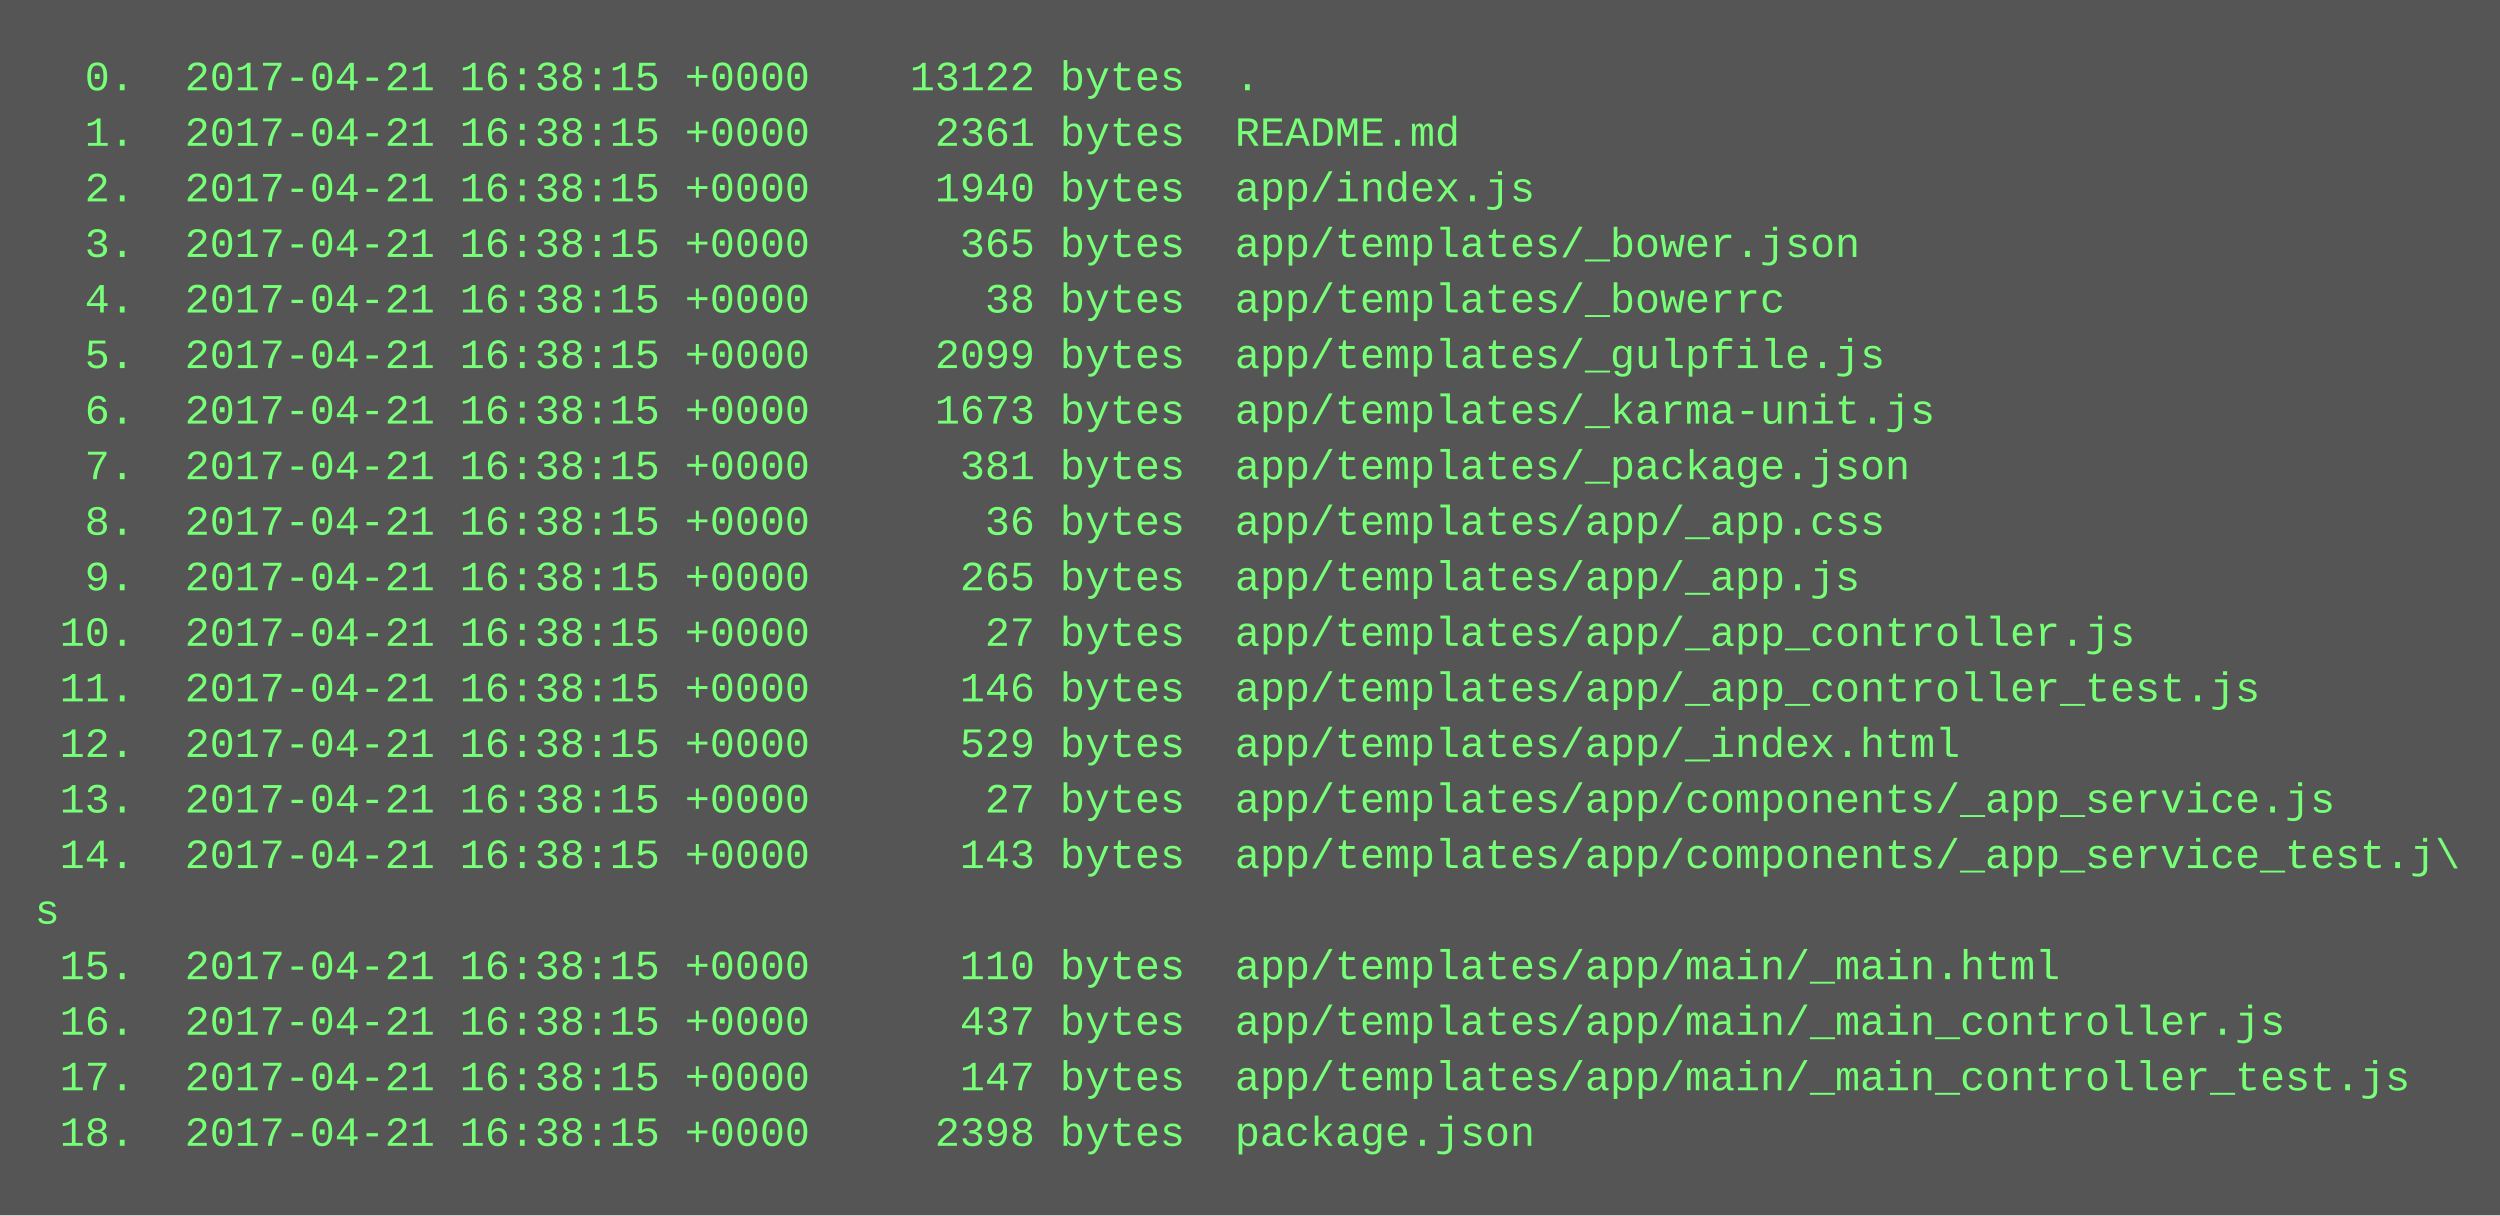
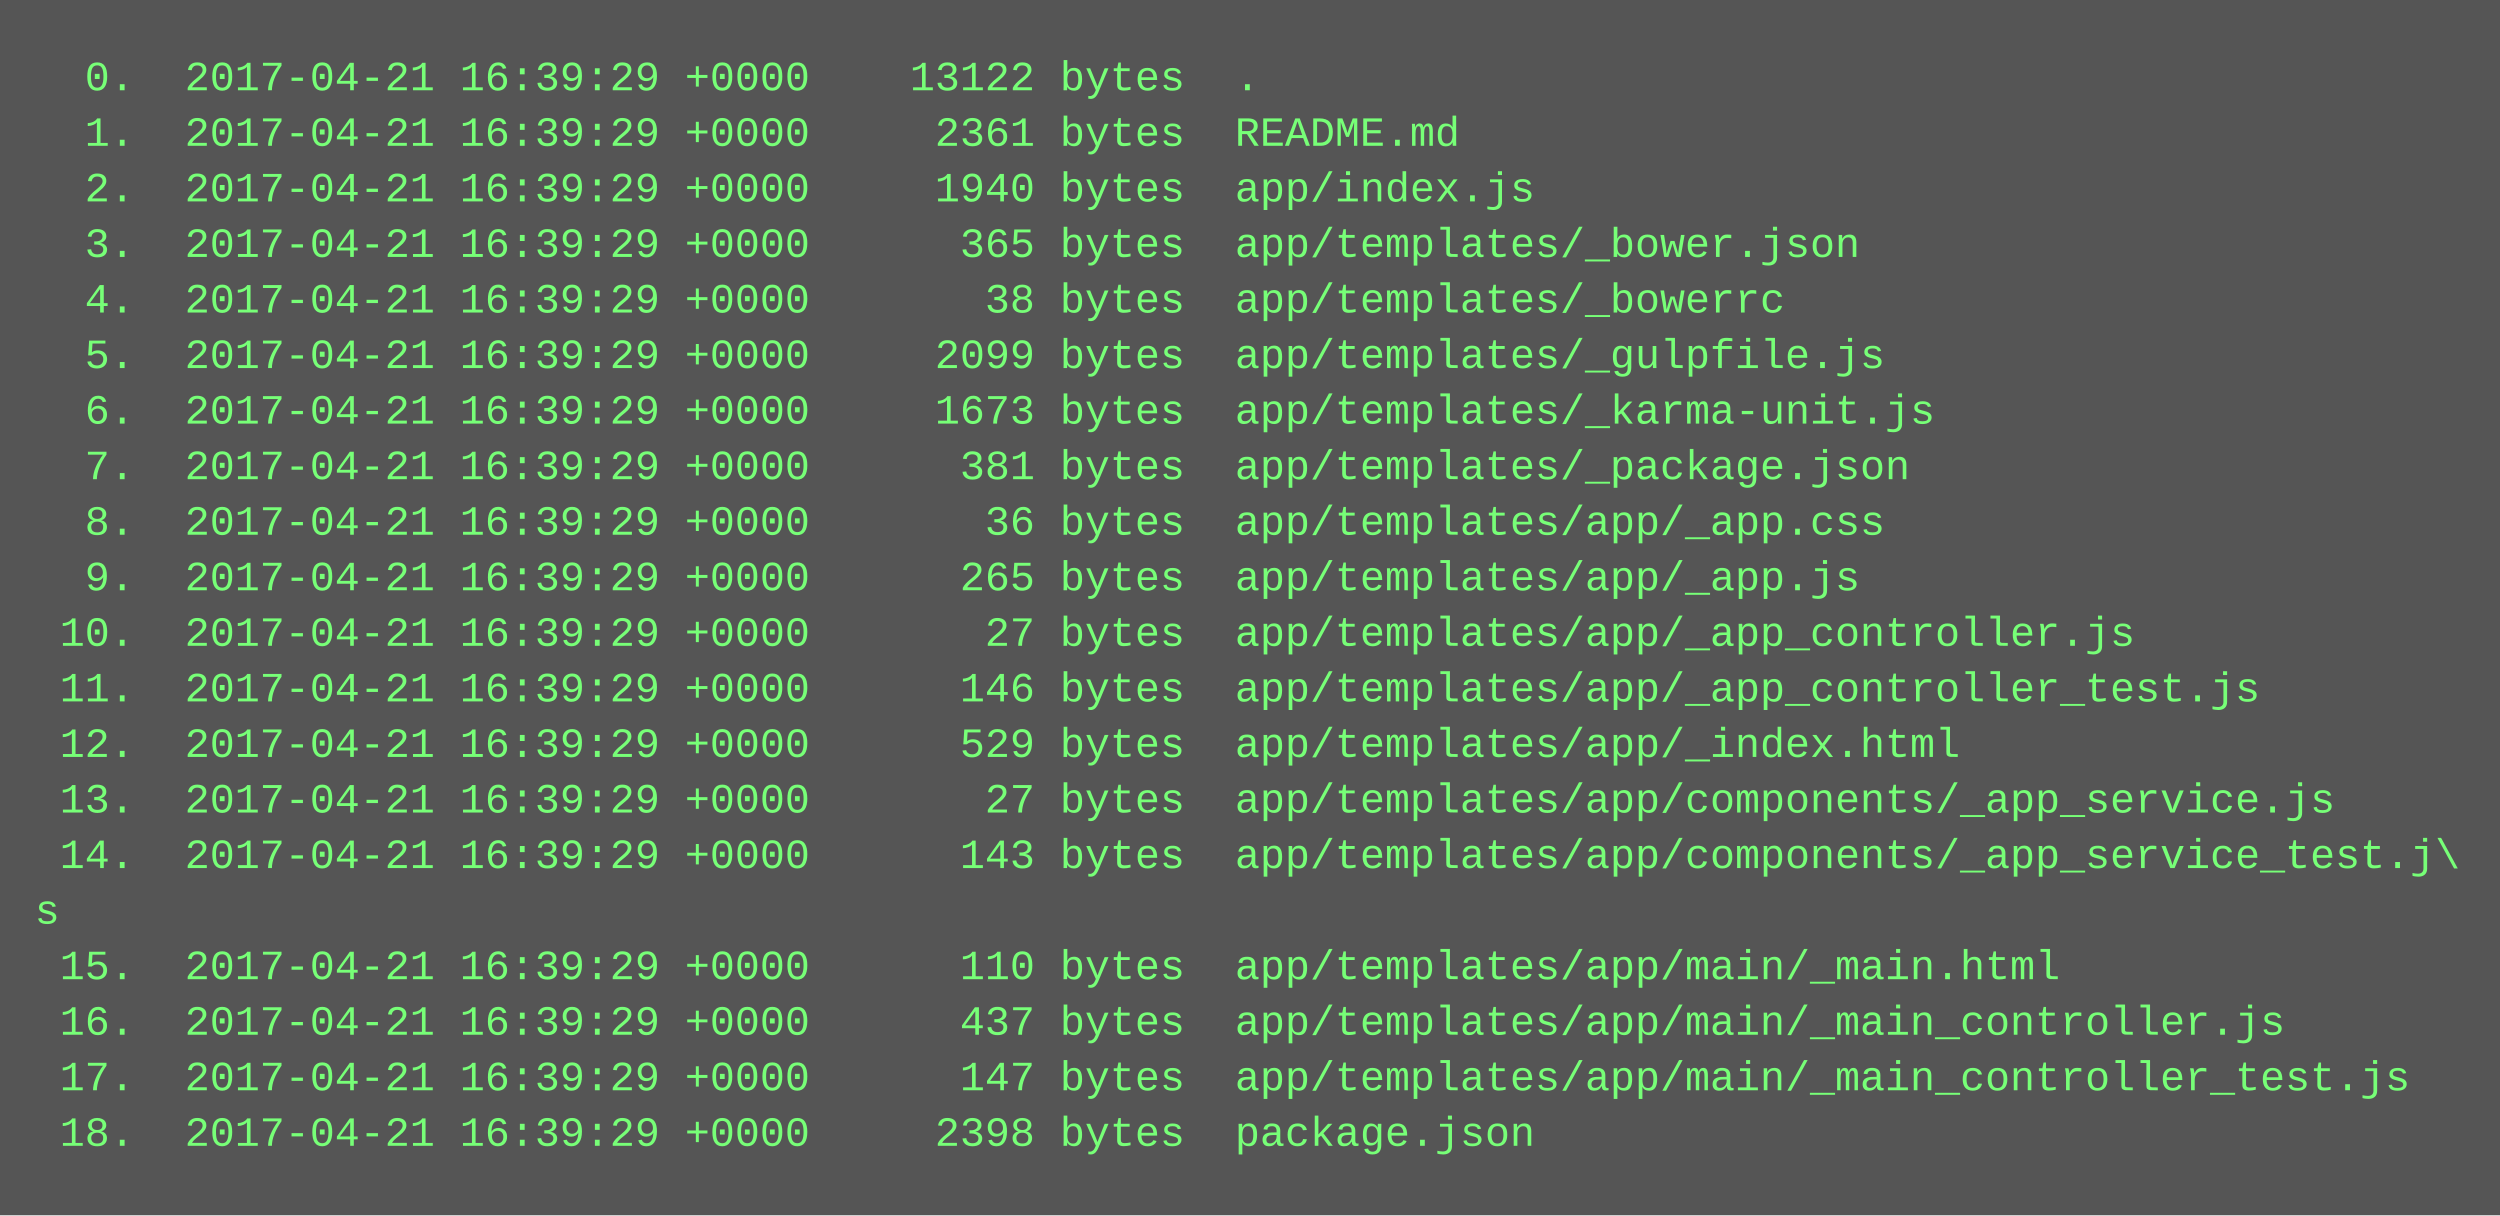
<svg xmlns="http://www.w3.org/2000/svg" height="350" width="720">
  <rect height="350" fill="#555" width="720" />
  <text fill="#7f7" font-family="Courier New" font-size="12" xml:space="preserve">
-     <tspan x="10" y="26">  0.  2017-04-21 16:38:15 +0000    13122 bytes  .</tspan>
-     <tspan x="10" y="42">  1.  2017-04-21 16:38:15 +0000     2361 bytes  README.md</tspan>
-     <tspan x="10" y="58">  2.  2017-04-21 16:38:15 +0000     1940 bytes  app/index.js</tspan>
-     <tspan x="10" y="74">  3.  2017-04-21 16:38:15 +0000      365 bytes  app/templates/_bower.json</tspan>
-     <tspan x="10" y="90">  4.  2017-04-21 16:38:15 +0000       38 bytes  app/templates/_bowerrc</tspan>
-     <tspan x="10" y="106">  5.  2017-04-21 16:38:15 +0000     2099 bytes  app/templates/_gulpfile.js</tspan>
-     <tspan x="10" y="122">  6.  2017-04-21 16:38:15 +0000     1673 bytes  app/templates/_karma-unit.js</tspan>
-     <tspan x="10" y="138">  7.  2017-04-21 16:38:15 +0000      381 bytes  app/templates/_package.json</tspan>
-     <tspan x="10" y="154">  8.  2017-04-21 16:38:15 +0000       36 bytes  app/templates/app/_app.css</tspan>
-     <tspan x="10" y="170">  9.  2017-04-21 16:38:15 +0000      265 bytes  app/templates/app/_app.js</tspan>
-     <tspan x="10" y="186"> 10.  2017-04-21 16:38:15 +0000       27 bytes  app/templates/app/_app_controller.js</tspan>
-     <tspan x="10" y="202"> 11.  2017-04-21 16:38:15 +0000      146 bytes  app/templates/app/_app_controller_test.js</tspan>
-     <tspan x="10" y="218"> 12.  2017-04-21 16:38:15 +0000      529 bytes  app/templates/app/_index.html</tspan>
-     <tspan x="10" y="234"> 13.  2017-04-21 16:38:15 +0000       27 bytes  app/templates/app/components/_app_service.js</tspan>
-     <tspan x="10" y="250"> 14.  2017-04-21 16:38:15 +0000      143 bytes  app/templates/app/components/_app_service_test.j\</tspan>
+     <tspan x="10" y="26">  0.  2017-04-21 16:39:29 +0000    13122 bytes  .</tspan>
+     <tspan x="10" y="42">  1.  2017-04-21 16:39:29 +0000     2361 bytes  README.md</tspan>
+     <tspan x="10" y="58">  2.  2017-04-21 16:39:29 +0000     1940 bytes  app/index.js</tspan>
+     <tspan x="10" y="74">  3.  2017-04-21 16:39:29 +0000      365 bytes  app/templates/_bower.json</tspan>
+     <tspan x="10" y="90">  4.  2017-04-21 16:39:29 +0000       38 bytes  app/templates/_bowerrc</tspan>
+     <tspan x="10" y="106">  5.  2017-04-21 16:39:29 +0000     2099 bytes  app/templates/_gulpfile.js</tspan>
+     <tspan x="10" y="122">  6.  2017-04-21 16:39:29 +0000     1673 bytes  app/templates/_karma-unit.js</tspan>
+     <tspan x="10" y="138">  7.  2017-04-21 16:39:29 +0000      381 bytes  app/templates/_package.json</tspan>
+     <tspan x="10" y="154">  8.  2017-04-21 16:39:29 +0000       36 bytes  app/templates/app/_app.css</tspan>
+     <tspan x="10" y="170">  9.  2017-04-21 16:39:29 +0000      265 bytes  app/templates/app/_app.js</tspan>
+     <tspan x="10" y="186"> 10.  2017-04-21 16:39:29 +0000       27 bytes  app/templates/app/_app_controller.js</tspan>
+     <tspan x="10" y="202"> 11.  2017-04-21 16:39:29 +0000      146 bytes  app/templates/app/_app_controller_test.js</tspan>
+     <tspan x="10" y="218"> 12.  2017-04-21 16:39:29 +0000      529 bytes  app/templates/app/_index.html</tspan>
+     <tspan x="10" y="234"> 13.  2017-04-21 16:39:29 +0000       27 bytes  app/templates/app/components/_app_service.js</tspan>
+     <tspan x="10" y="250"> 14.  2017-04-21 16:39:29 +0000      143 bytes  app/templates/app/components/_app_service_test.j\</tspan>
    <tspan x="10" y="266">s</tspan>
-     <tspan x="10" y="282"> 15.  2017-04-21 16:38:15 +0000      110 bytes  app/templates/app/main/_main.html</tspan>
-     <tspan x="10" y="298"> 16.  2017-04-21 16:38:15 +0000      437 bytes  app/templates/app/main/_main_controller.js</tspan>
-     <tspan x="10" y="314"> 17.  2017-04-21 16:38:15 +0000      147 bytes  app/templates/app/main/_main_controller_test.js</tspan>
-     <tspan x="10" y="330"> 18.  2017-04-21 16:38:15 +0000     2398 bytes  package.json</tspan>
+     <tspan x="10" y="282"> 15.  2017-04-21 16:39:29 +0000      110 bytes  app/templates/app/main/_main.html</tspan>
+     <tspan x="10" y="298"> 16.  2017-04-21 16:39:29 +0000      437 bytes  app/templates/app/main/_main_controller.js</tspan>
+     <tspan x="10" y="314"> 17.  2017-04-21 16:39:29 +0000      147 bytes  app/templates/app/main/_main_controller_test.js</tspan>
+     <tspan x="10" y="330"> 18.  2017-04-21 16:39:29 +0000     2398 bytes  package.json</tspan>
  </text>
</svg>
